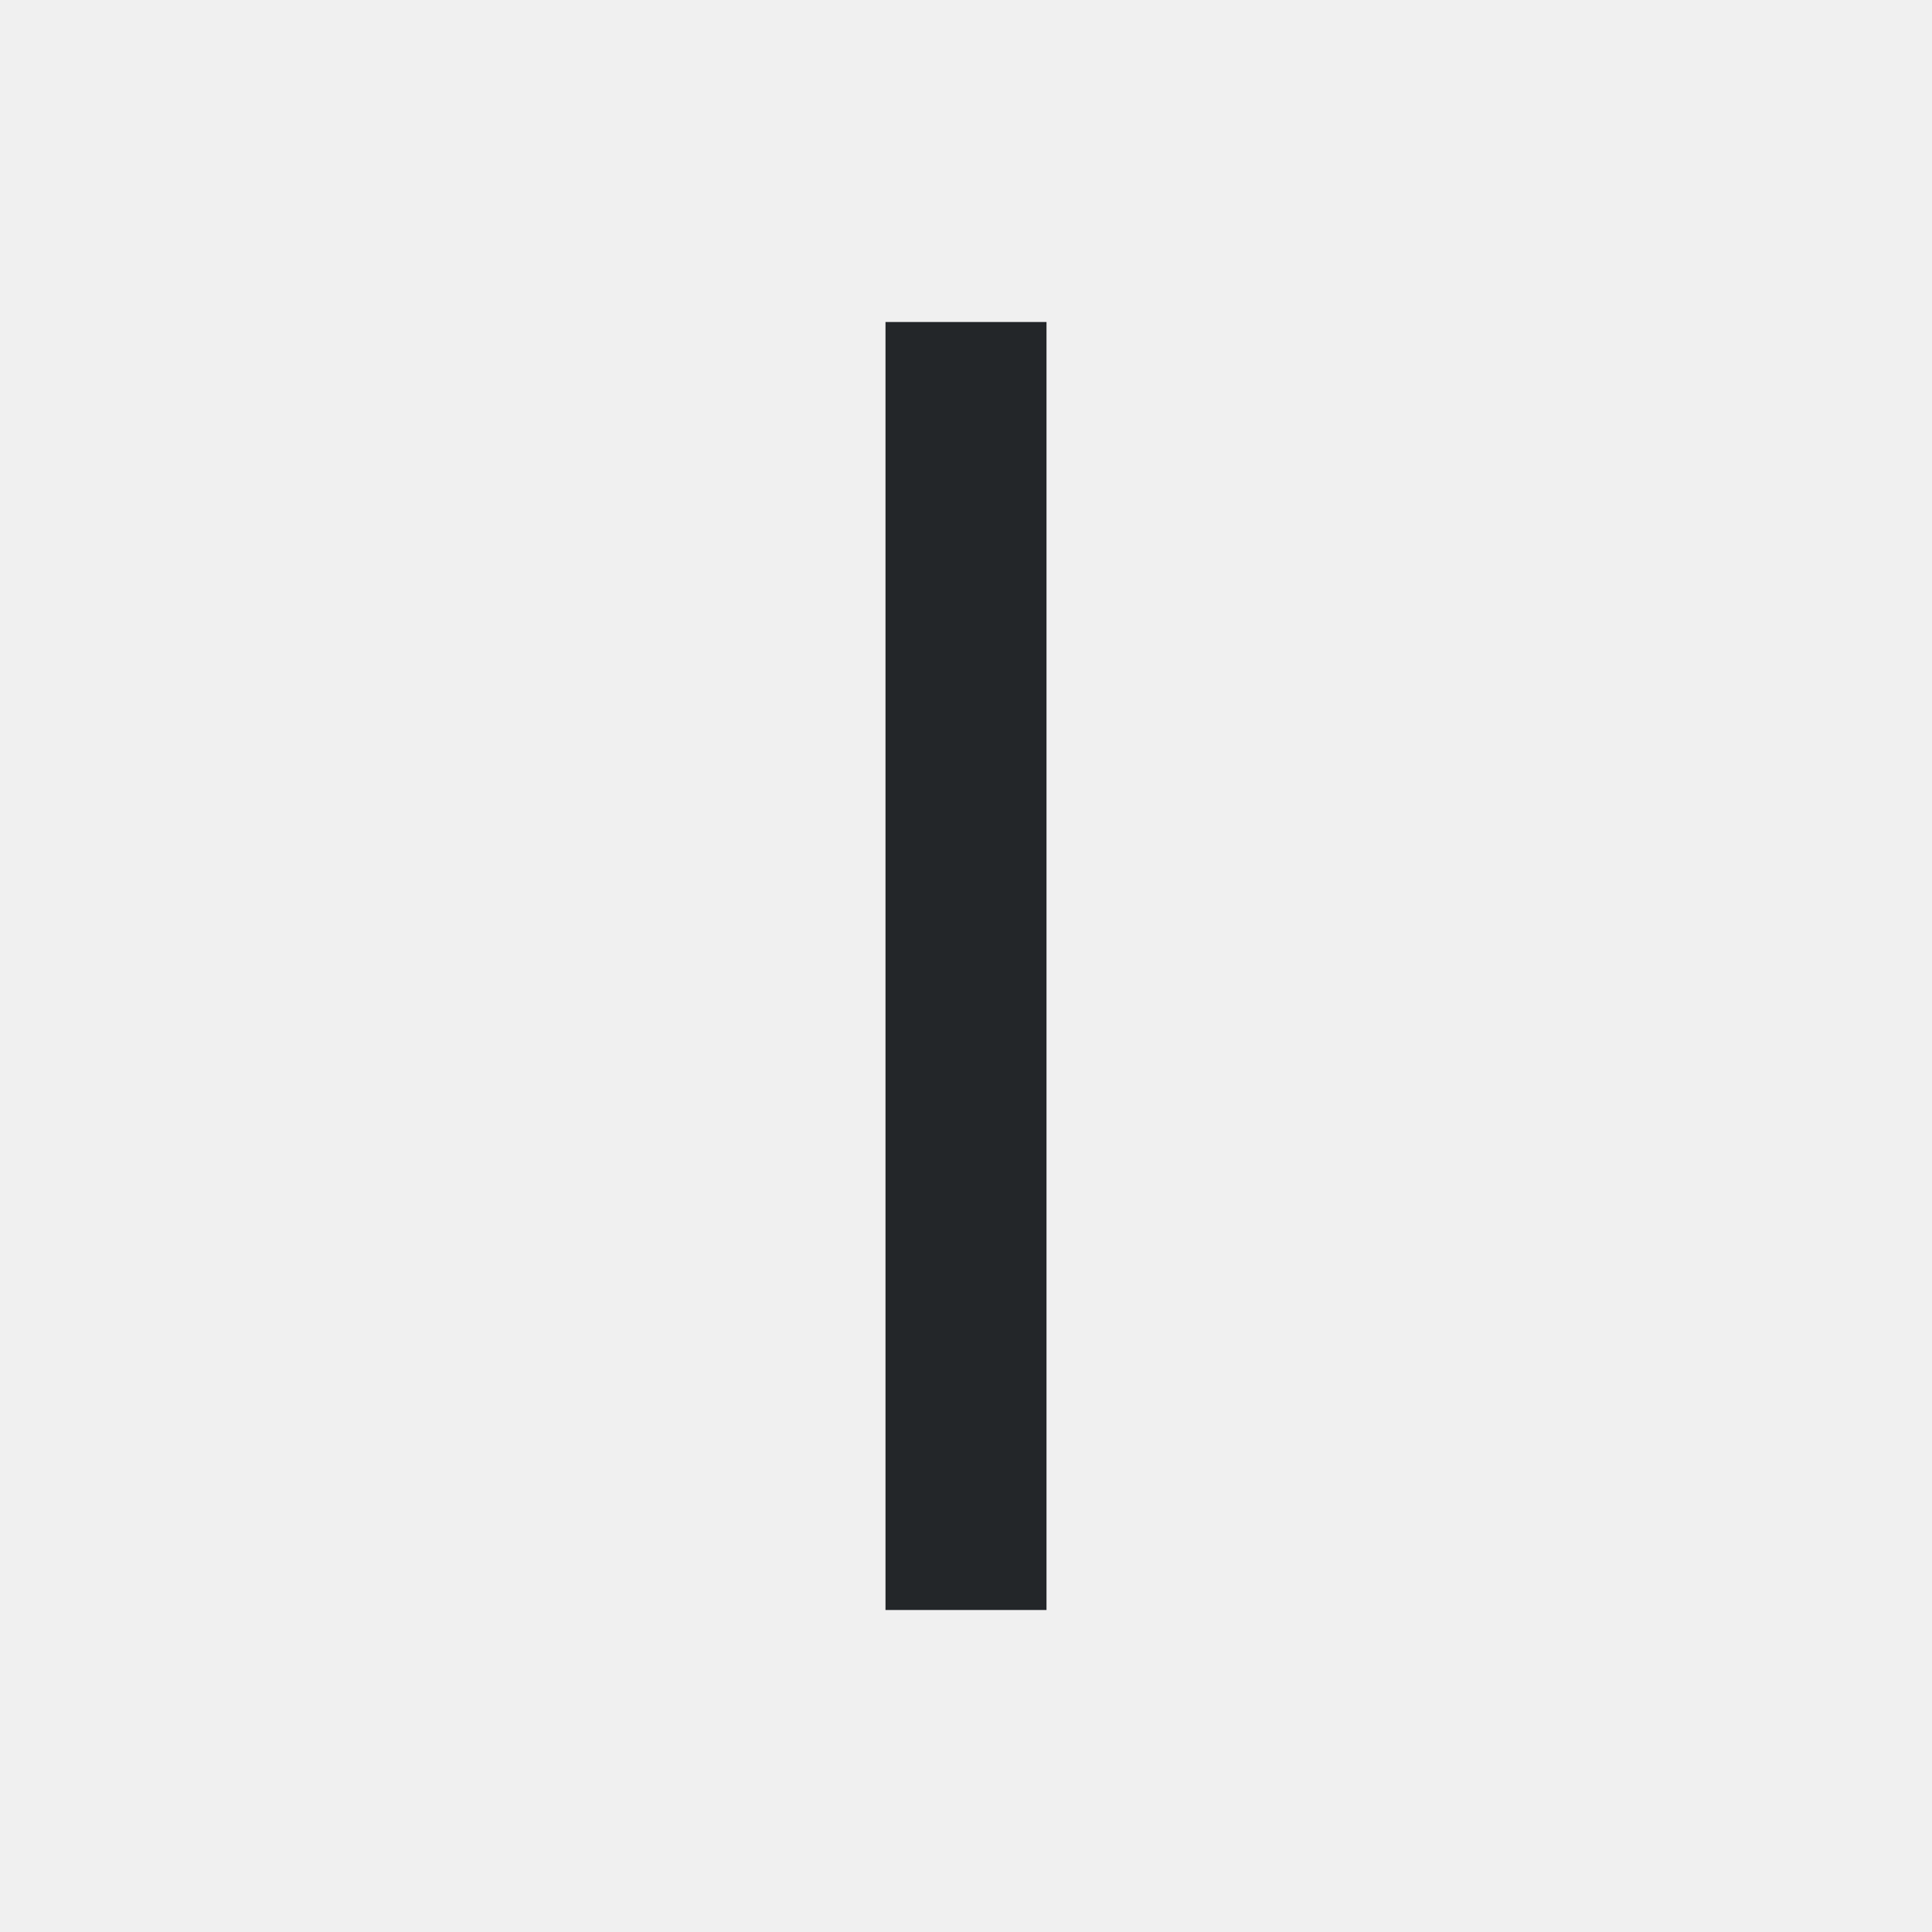
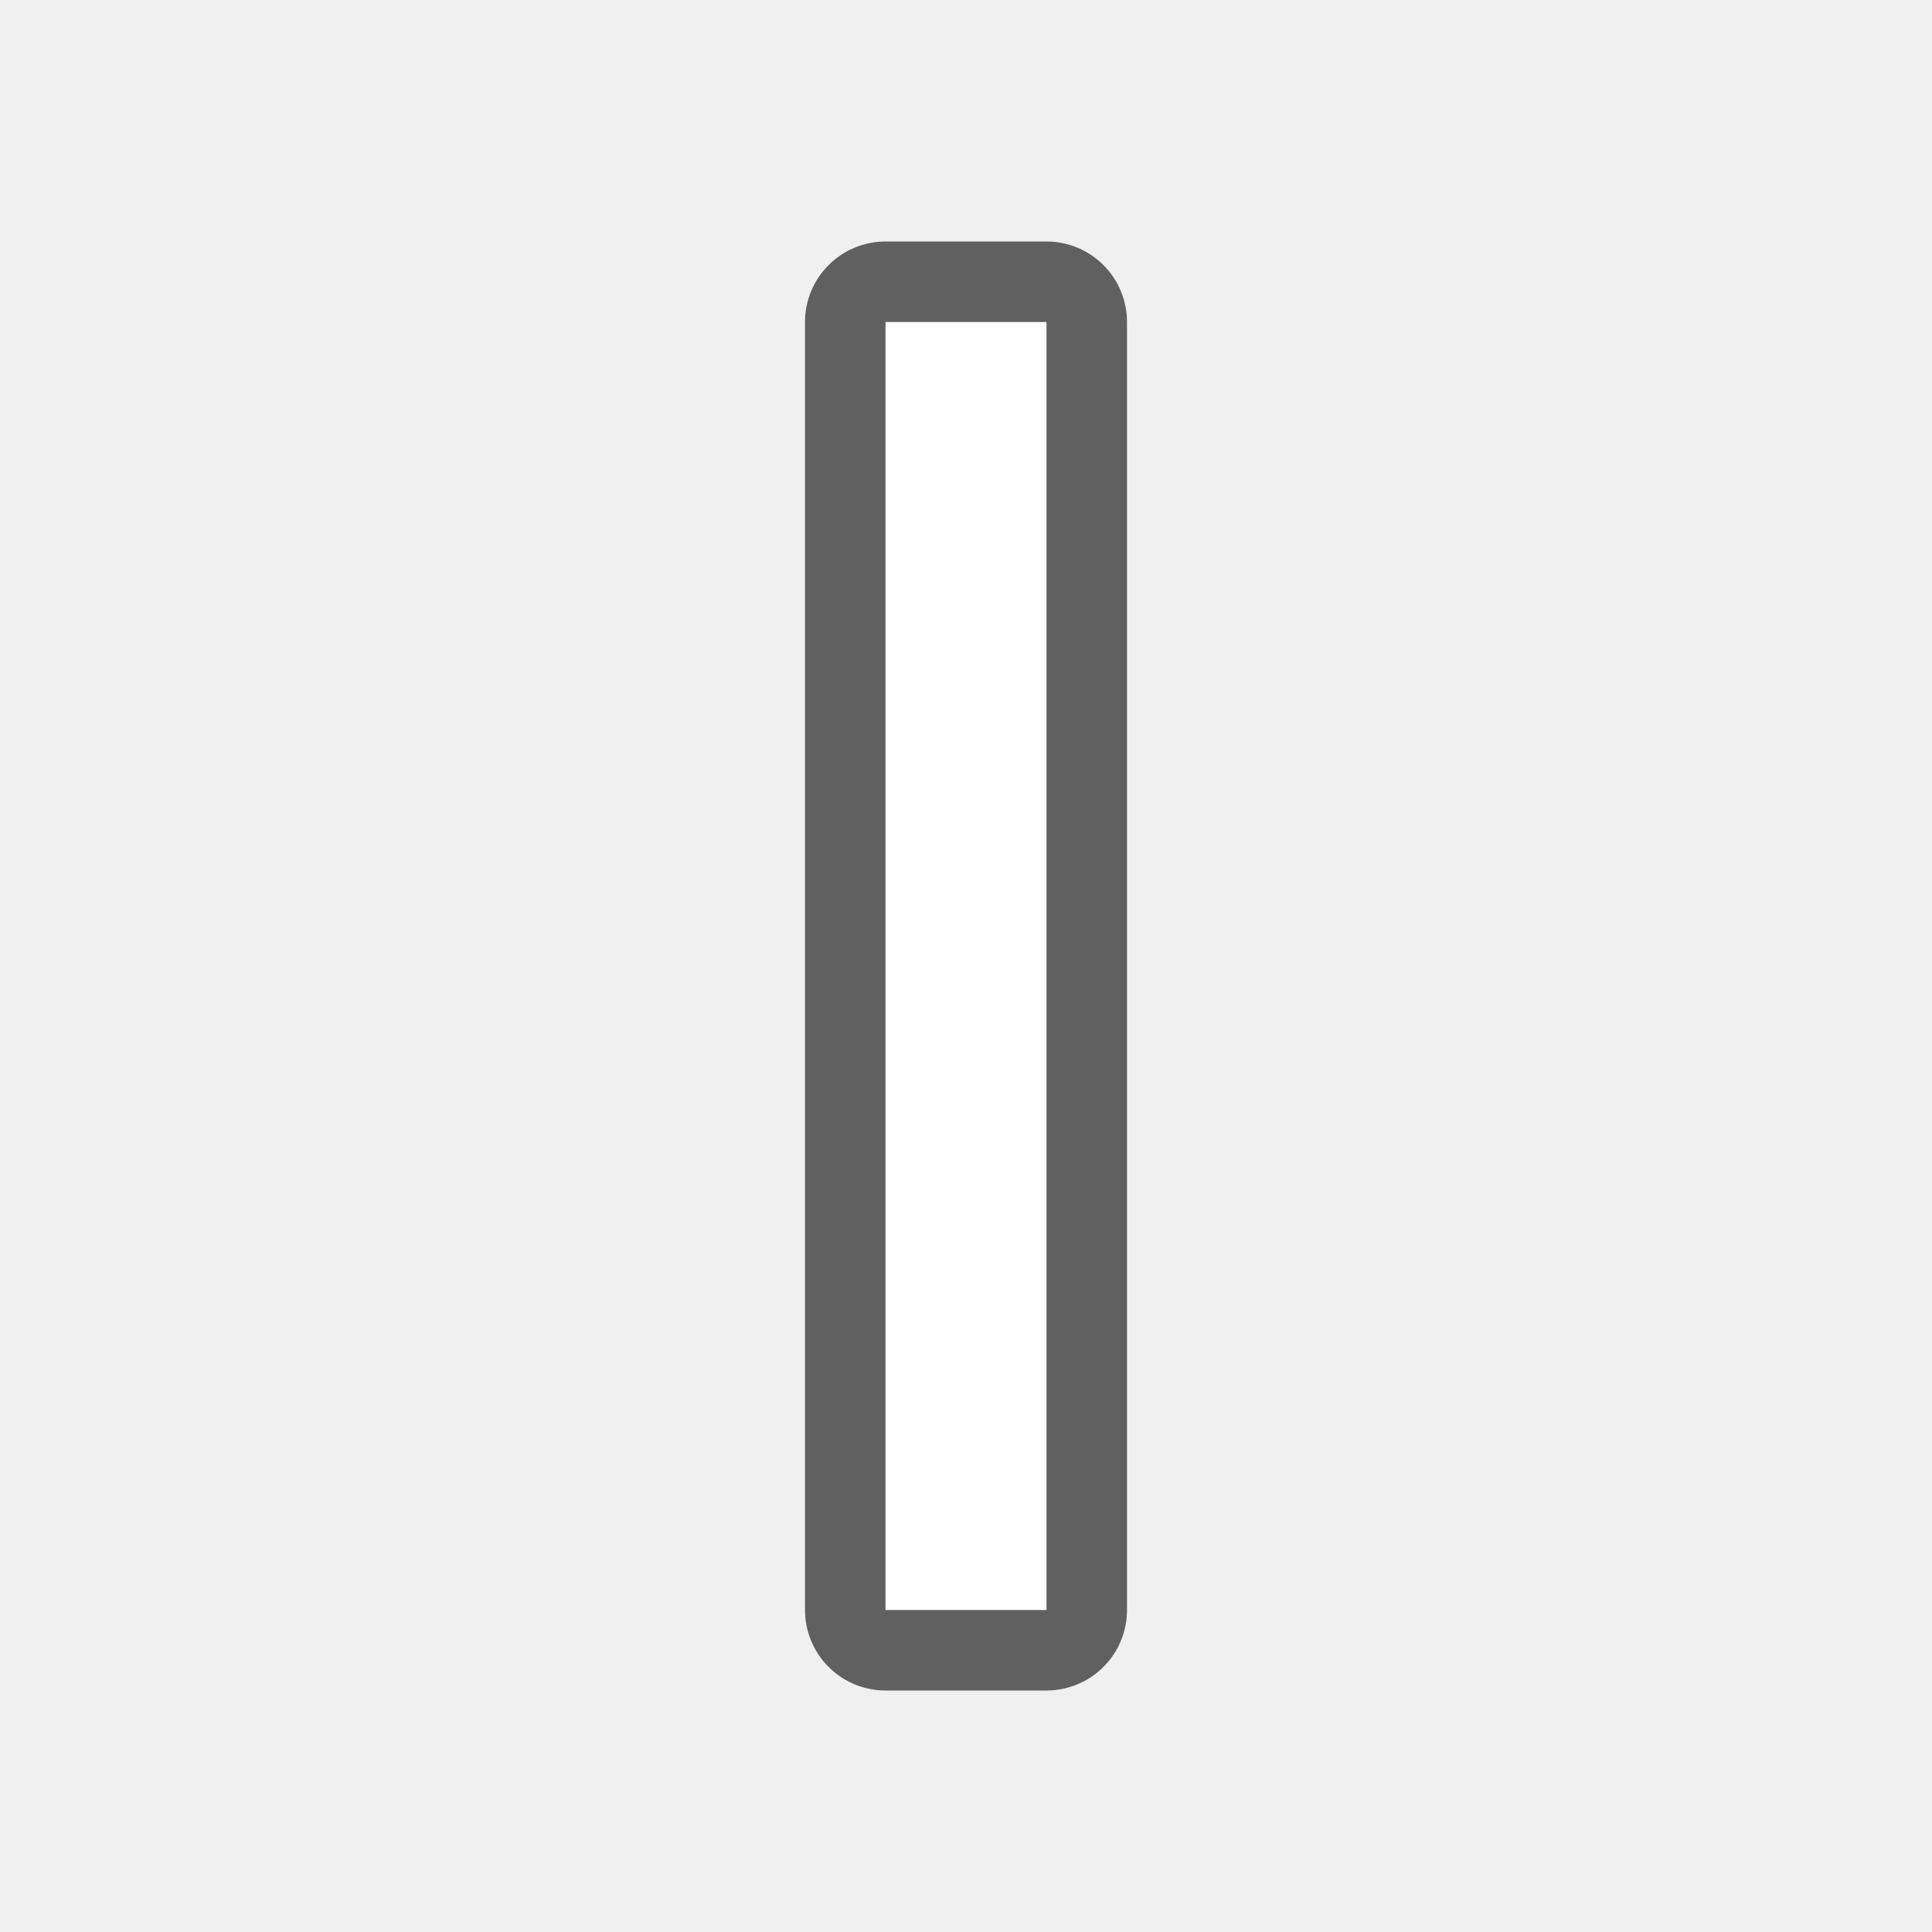
- <svg xmlns="http://www.w3.org/2000/svg" viewBox="0 0 24 24">
-   <path d="m11 4v16h2v-16z" fill="#232629" />
+ <svg xmlns="http://www.w3.org/2000/svg" viewBox="0 0 24 24" version="1.1" id="svg4">
+   <defs id="defs8" />
+   <path style="fill:#000000;stroke:#000000;opacity:0.6;stroke-width:2;stroke-miterlimit:4;stroke-dasharray:none;stroke-linejoin:round" id="path819" fill="#232629" d="m11 4v16h2v-16z" />
+   <path d="m11 4v16h2v-16z" fill="#232629" id="path2" style="fill:#ffffff" />
</svg>
